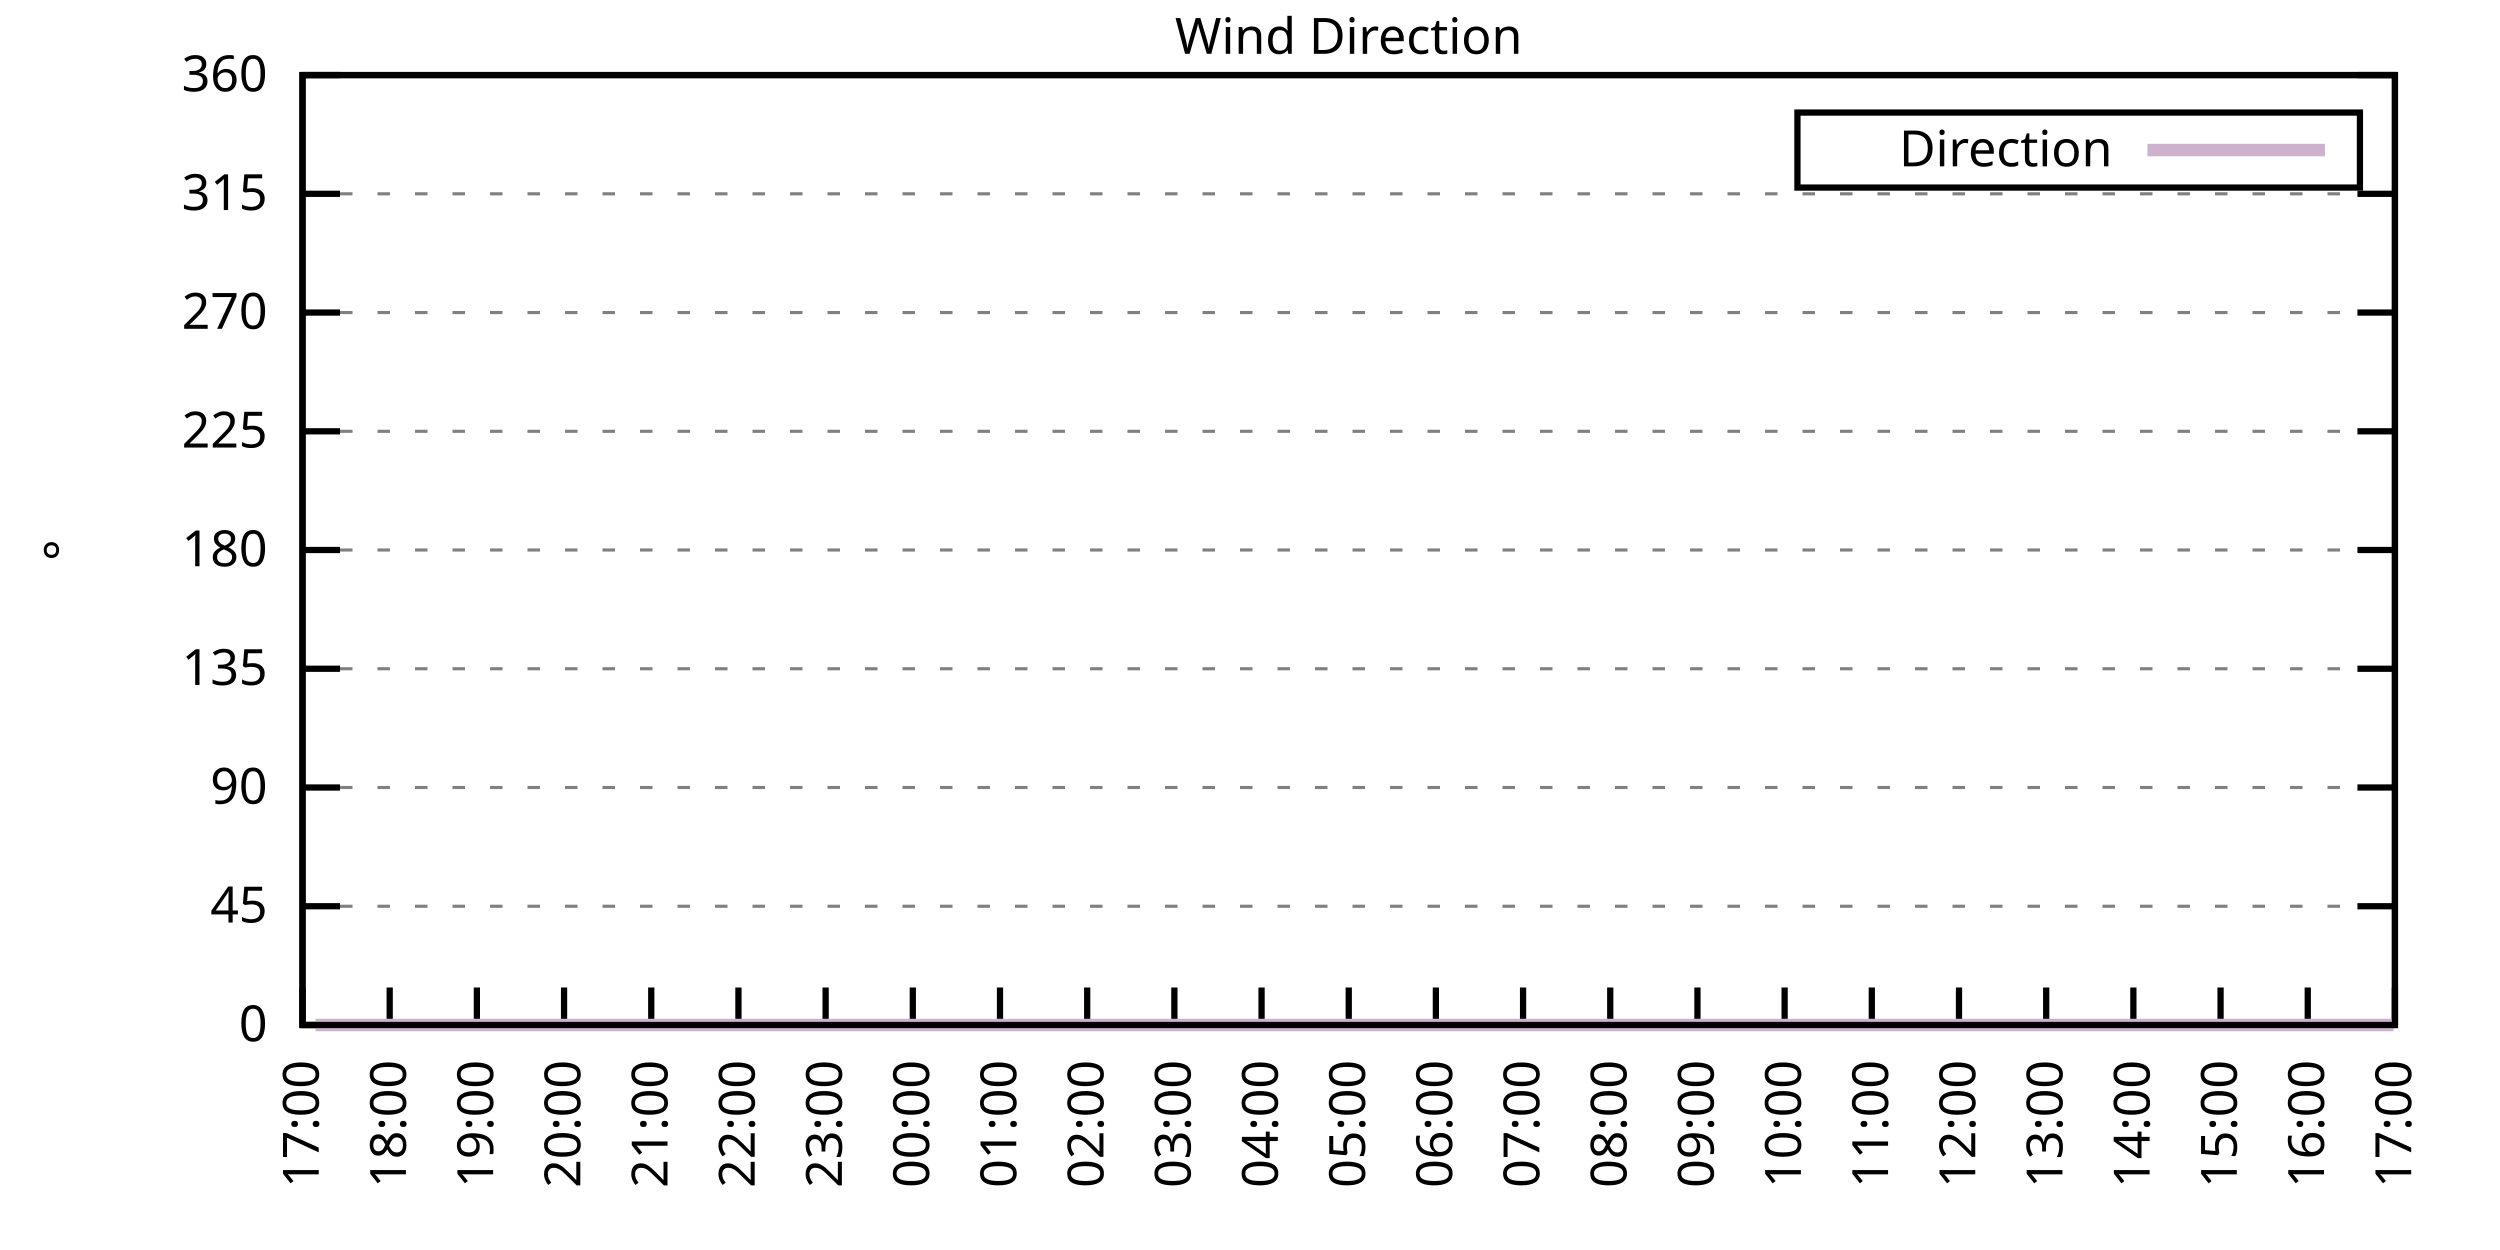
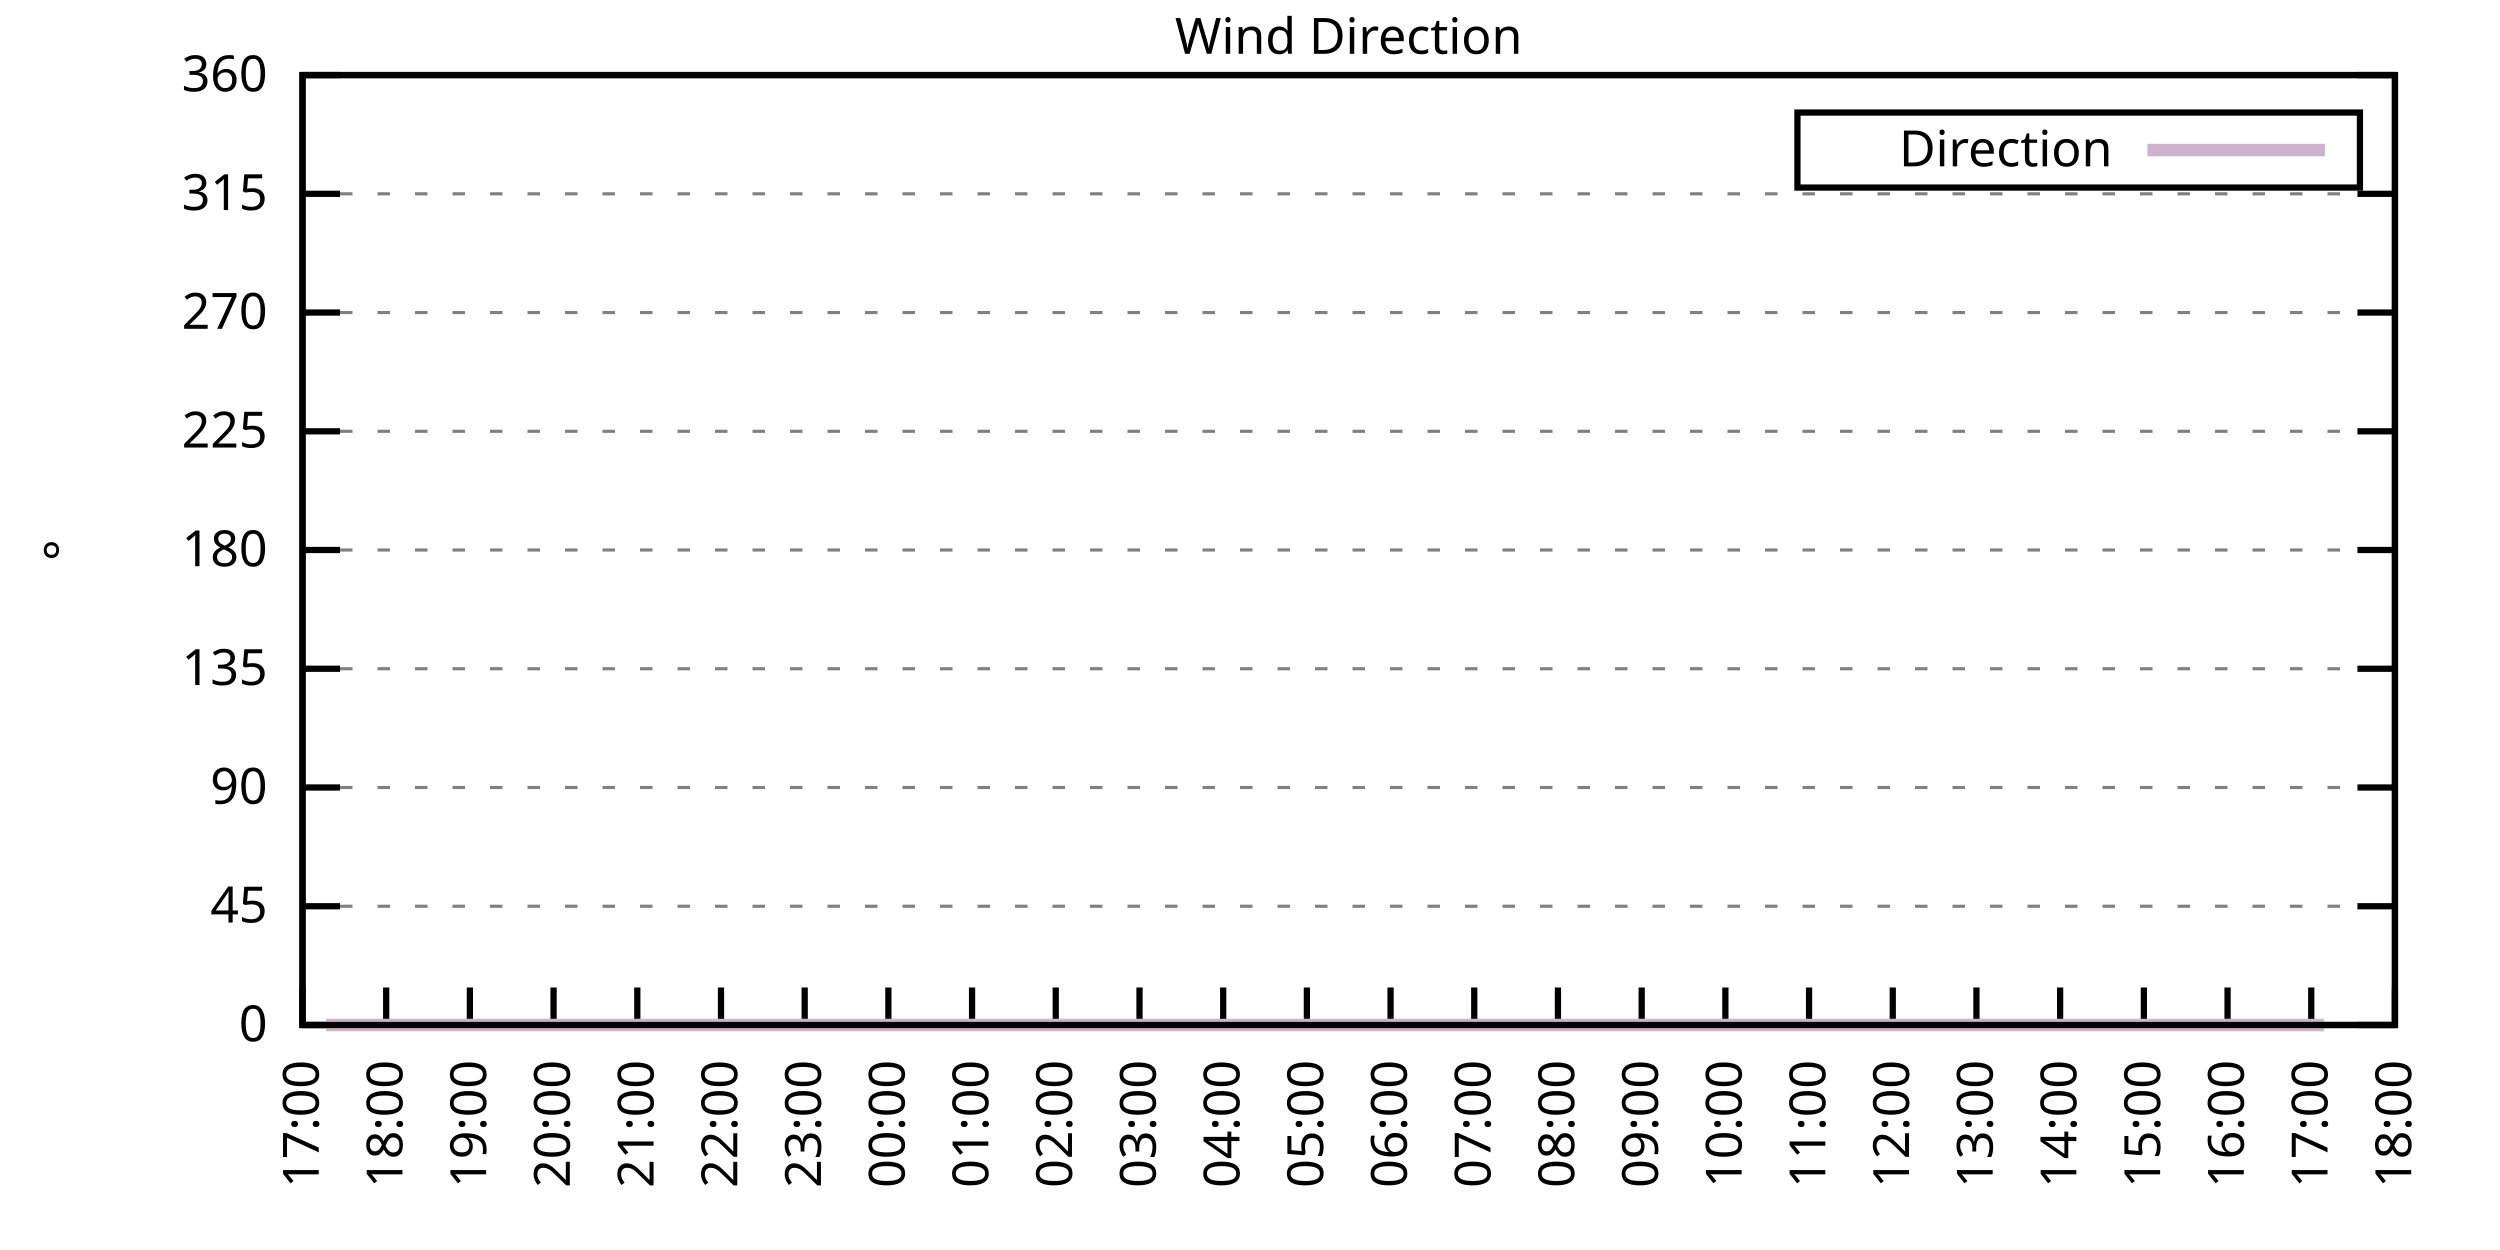
<svg xmlns="http://www.w3.org/2000/svg" xmlns:xlink="http://www.w3.org/1999/xlink" width="400" height="200" viewBox="0 0 400 200">
  <g id="gnuplot_canvas">
    <rect x="0" y="0" width="400" height="200" fill="none" />
    <defs>
      <circle id="gpDot" r="0.5" stroke-width="0.5" stroke="currentColor" />
      <path id="gpPt0" stroke-width="0.333" stroke="currentColor" d="M-1,0 h2 M0,-1 v2" />
      <path id="gpPt1" stroke-width="0.333" stroke="currentColor" d="M-1,-1 L1,1 M1,-1 L-1,1" />
      <path id="gpPt2" stroke-width="0.333" stroke="currentColor" d="M-1,0 L1,0 M0,-1 L0,1 M-1,-1 L1,1 M-1,1 L1,-1" />
      <rect id="gpPt3" stroke-width="0.333" stroke="currentColor" x="-1" y="-1" width="2" height="2" />
      <rect id="gpPt4" stroke-width="0.333" stroke="currentColor" fill="currentColor" x="-1" y="-1" width="2" height="2" />
      <circle id="gpPt5" stroke-width="0.333" stroke="currentColor" cx="0" cy="0" r="1" />
      <use xlink:href="#gpPt5" id="gpPt6" fill="currentColor" stroke="none" />
      <path id="gpPt7" stroke-width="0.333" stroke="currentColor" d="M0,-1.33 L-1.33,0.67 L1.33,0.67 z" />
      <use xlink:href="#gpPt7" id="gpPt8" fill="currentColor" stroke="none" />
      <use xlink:href="#gpPt7" id="gpPt9" stroke="currentColor" transform="rotate(180)" />
      <use xlink:href="#gpPt9" id="gpPt10" fill="currentColor" stroke="none" />
      <use xlink:href="#gpPt3" id="gpPt11" stroke="currentColor" transform="rotate(45)" />
      <use xlink:href="#gpPt11" id="gpPt12" fill="currentColor" stroke="none" />
      <path id="gpPt13" stroke-width="0.333" stroke="currentColor" d="M0,1.330 L1.265,0.411 L0.782,-1.067 L-0.782,-1.076 L-1.265,0.411 z" />
      <use xlink:href="#gpPt13" id="gpPt14" fill="currentColor" stroke="none" />
      <filter id="textbox" filterUnits="objectBoundingBox" x="0" y="0" height="1" width="1">
        <feFlood flood-color="white" flood-opacity="1" result="bgnd" />
        <feComposite in="SourceGraphic" in2="bgnd" operator="atop" />
      </filter>
      <filter id="greybox" filterUnits="objectBoundingBox" x="0" y="0" height="1" width="1">
        <feFlood flood-color="lightgrey" flood-opacity="1" result="grey" />
        <feComposite in="SourceGraphic" in2="grey" operator="atop" />
      </filter>
    </defs>
    <g fill="none" color="white" stroke="currentColor" stroke-width="1.00" stroke-linecap="butt" stroke-linejoin="miter">
</g>
    <g fill="none" color="black" stroke="currentColor" stroke-width="1.00" stroke-linecap="butt" stroke-linejoin="miter">
      <g stroke="none" shape-rendering="crispEdges">
        <polygon fill="rgb(255, 255, 255)" points="48.40,164.00 383.18,164.00 383.18,12.02 48.40,12.02 " />
      </g>
    </g>
    <g fill="none" color="black" stroke="currentColor" stroke-width="1.00" stroke-linecap="butt" stroke-linejoin="miter">
</g>
    <g fill="none" color="black" stroke="black" stroke-width="0.50" stroke-linecap="butt" stroke-linejoin="miter">
</g>
    <g fill="none" color="gray" stroke="currentColor" stroke-width="0.50" stroke-linecap="butt" stroke-linejoin="miter">
      <path stroke="gray" stroke-dasharray="2,4" class="gridline" d="M48.40,164.00 L383.19,164.00  " />
    </g>
    <g fill="none" color="gray" stroke="gray" stroke-width="1.00" stroke-linecap="butt" stroke-linejoin="miter">
</g>
    <g fill="none" color="black" stroke="currentColor" stroke-width="1.00" stroke-linecap="butt" stroke-linejoin="miter">
      <path stroke="black" d="M48.40,164.00 L54.40,164.00 M383.19,164.00 L377.19,164.00  " />
      <g transform="translate(42.80,166.60)" stroke="none" fill="black" font-family="Sans" font-size="8.00" text-anchor="end">
        <text>
          <tspan font-family="Sans"> 0</tspan>
        </text>
      </g>
    </g>
    <g fill="none" color="black" stroke="currentColor" stroke-width="1.00" stroke-linecap="butt" stroke-linejoin="miter">
</g>
    <g fill="none" color="black" stroke="black" stroke-width="0.50" stroke-linecap="butt" stroke-linejoin="miter">
</g>
    <g fill="none" color="gray" stroke="currentColor" stroke-width="0.50" stroke-linecap="butt" stroke-linejoin="miter">
      <path stroke="gray" stroke-dasharray="2,4" class="gridline" d="M48.40,145.00 L383.19,145.00  " />
    </g>
    <g fill="none" color="gray" stroke="gray" stroke-width="1.00" stroke-linecap="butt" stroke-linejoin="miter">
</g>
    <g fill="none" color="black" stroke="currentColor" stroke-width="1.00" stroke-linecap="butt" stroke-linejoin="miter">
      <path stroke="black" d="M48.40,145.00 L54.40,145.00 M383.19,145.00 L377.19,145.00  " />
      <g transform="translate(42.80,147.60)" stroke="none" fill="black" font-family="Sans" font-size="8.00" text-anchor="end">
        <text>
          <tspan font-family="Sans"> 45</tspan>
        </text>
      </g>
    </g>
    <g fill="none" color="black" stroke="currentColor" stroke-width="1.00" stroke-linecap="butt" stroke-linejoin="miter">
</g>
    <g fill="none" color="black" stroke="black" stroke-width="0.50" stroke-linecap="butt" stroke-linejoin="miter">
</g>
    <g fill="none" color="gray" stroke="currentColor" stroke-width="0.50" stroke-linecap="butt" stroke-linejoin="miter">
      <path stroke="gray" stroke-dasharray="2,4" class="gridline" d="M48.40,126.00 L383.19,126.00  " />
    </g>
    <g fill="none" color="gray" stroke="gray" stroke-width="1.00" stroke-linecap="butt" stroke-linejoin="miter">
</g>
    <g fill="none" color="black" stroke="currentColor" stroke-width="1.00" stroke-linecap="butt" stroke-linejoin="miter">
      <path stroke="black" d="M48.40,126.00 L54.40,126.00 M383.19,126.00 L377.19,126.00  " />
      <g transform="translate(42.80,128.60)" stroke="none" fill="black" font-family="Sans" font-size="8.00" text-anchor="end">
        <text>
          <tspan font-family="Sans"> 90</tspan>
        </text>
      </g>
    </g>
    <g fill="none" color="black" stroke="currentColor" stroke-width="1.00" stroke-linecap="butt" stroke-linejoin="miter">
</g>
    <g fill="none" color="black" stroke="black" stroke-width="0.50" stroke-linecap="butt" stroke-linejoin="miter">
</g>
    <g fill="none" color="gray" stroke="currentColor" stroke-width="0.50" stroke-linecap="butt" stroke-linejoin="miter">
      <path stroke="gray" stroke-dasharray="2,4" class="gridline" d="M48.40,107.00 L383.19,107.00  " />
    </g>
    <g fill="none" color="gray" stroke="gray" stroke-width="1.00" stroke-linecap="butt" stroke-linejoin="miter">
</g>
    <g fill="none" color="black" stroke="currentColor" stroke-width="1.00" stroke-linecap="butt" stroke-linejoin="miter">
      <path stroke="black" d="M48.40,107.00 L54.40,107.00 M383.19,107.00 L377.19,107.00  " />
      <g transform="translate(42.80,109.60)" stroke="none" fill="black" font-family="Sans" font-size="8.00" text-anchor="end">
        <text>
          <tspan font-family="Sans"> 135</tspan>
        </text>
      </g>
    </g>
    <g fill="none" color="black" stroke="currentColor" stroke-width="1.00" stroke-linecap="butt" stroke-linejoin="miter">
</g>
    <g fill="none" color="black" stroke="black" stroke-width="0.50" stroke-linecap="butt" stroke-linejoin="miter">
</g>
    <g fill="none" color="gray" stroke="currentColor" stroke-width="0.50" stroke-linecap="butt" stroke-linejoin="miter">
      <path stroke="gray" stroke-dasharray="2,4" class="gridline" d="M48.40,88.00 L383.19,88.00  " />
    </g>
    <g fill="none" color="gray" stroke="gray" stroke-width="1.00" stroke-linecap="butt" stroke-linejoin="miter">
</g>
    <g fill="none" color="black" stroke="currentColor" stroke-width="1.00" stroke-linecap="butt" stroke-linejoin="miter">
      <path stroke="black" d="M48.40,88.00 L54.40,88.00 M383.19,88.00 L377.19,88.00  " />
      <g transform="translate(42.80,90.60)" stroke="none" fill="black" font-family="Sans" font-size="8.00" text-anchor="end">
        <text>
          <tspan font-family="Sans"> 180</tspan>
        </text>
      </g>
    </g>
    <g fill="none" color="black" stroke="currentColor" stroke-width="1.00" stroke-linecap="butt" stroke-linejoin="miter">
</g>
    <g fill="none" color="black" stroke="black" stroke-width="0.50" stroke-linecap="butt" stroke-linejoin="miter">
</g>
    <g fill="none" color="gray" stroke="currentColor" stroke-width="0.50" stroke-linecap="butt" stroke-linejoin="miter">
      <path stroke="gray" stroke-dasharray="2,4" class="gridline" d="M48.40,69.01 L383.19,69.01  " />
    </g>
    <g fill="none" color="gray" stroke="gray" stroke-width="1.00" stroke-linecap="butt" stroke-linejoin="miter">
</g>
    <g fill="none" color="black" stroke="currentColor" stroke-width="1.00" stroke-linecap="butt" stroke-linejoin="miter">
      <path stroke="black" d="M48.40,69.01 L54.40,69.01 M383.19,69.01 L377.19,69.01  " />
      <g transform="translate(42.80,71.61)" stroke="none" fill="black" font-family="Sans" font-size="8.00" text-anchor="end">
        <text>
          <tspan font-family="Sans"> 225</tspan>
        </text>
      </g>
    </g>
    <g fill="none" color="black" stroke="currentColor" stroke-width="1.00" stroke-linecap="butt" stroke-linejoin="miter">
</g>
    <g fill="none" color="black" stroke="black" stroke-width="0.50" stroke-linecap="butt" stroke-linejoin="miter">
</g>
    <g fill="none" color="gray" stroke="currentColor" stroke-width="0.50" stroke-linecap="butt" stroke-linejoin="miter">
      <path stroke="gray" stroke-dasharray="2,4" class="gridline" d="M48.40,50.01 L383.19,50.01  " />
    </g>
    <g fill="none" color="gray" stroke="gray" stroke-width="1.00" stroke-linecap="butt" stroke-linejoin="miter">
</g>
    <g fill="none" color="black" stroke="currentColor" stroke-width="1.00" stroke-linecap="butt" stroke-linejoin="miter">
      <path stroke="black" d="M48.40,50.01 L54.40,50.01 M383.19,50.01 L377.19,50.01  " />
      <g transform="translate(42.80,52.61)" stroke="none" fill="black" font-family="Sans" font-size="8.00" text-anchor="end">
        <text>
          <tspan font-family="Sans"> 270</tspan>
        </text>
      </g>
    </g>
    <g fill="none" color="black" stroke="currentColor" stroke-width="1.00" stroke-linecap="butt" stroke-linejoin="miter">
</g>
    <g fill="none" color="black" stroke="black" stroke-width="0.50" stroke-linecap="butt" stroke-linejoin="miter">
</g>
    <g fill="none" color="gray" stroke="currentColor" stroke-width="0.50" stroke-linecap="butt" stroke-linejoin="miter">
      <path stroke="gray" stroke-dasharray="2,4" class="gridline" d="M48.40,31.01 L383.19,31.01  " />
    </g>
    <g fill="none" color="gray" stroke="gray" stroke-width="1.00" stroke-linecap="butt" stroke-linejoin="miter">
</g>
    <g fill="none" color="black" stroke="currentColor" stroke-width="1.00" stroke-linecap="butt" stroke-linejoin="miter">
      <path stroke="black" d="M48.40,31.01 L54.40,31.01 M383.19,31.01 L377.19,31.01  " />
      <g transform="translate(42.80,33.61)" stroke="none" fill="black" font-family="Sans" font-size="8.00" text-anchor="end">
        <text>
          <tspan font-family="Sans"> 315</tspan>
        </text>
      </g>
    </g>
    <g fill="none" color="black" stroke="currentColor" stroke-width="1.00" stroke-linecap="butt" stroke-linejoin="miter">
</g>
    <g fill="none" color="black" stroke="black" stroke-width="0.50" stroke-linecap="butt" stroke-linejoin="miter">
</g>
    <g fill="none" color="gray" stroke="currentColor" stroke-width="0.50" stroke-linecap="butt" stroke-linejoin="miter">
      <path stroke="gray" stroke-dasharray="2,4" class="gridline" d="M48.40,12.01 L383.19,12.01  " />
    </g>
    <g fill="none" color="gray" stroke="gray" stroke-width="1.00" stroke-linecap="butt" stroke-linejoin="miter">
</g>
    <g fill="none" color="black" stroke="currentColor" stroke-width="1.00" stroke-linecap="butt" stroke-linejoin="miter">
      <path stroke="black" d="M48.40,12.01 L54.40,12.01 M383.19,12.01 L377.19,12.01  " />
      <g transform="translate(42.80,14.61)" stroke="none" fill="black" font-family="Sans" font-size="8.00" text-anchor="end">
        <text>
          <tspan font-family="Sans"> 360</tspan>
        </text>
      </g>
    </g>
    <g fill="none" color="black" stroke="currentColor" stroke-width="1.00" stroke-linecap="butt" stroke-linejoin="miter">
      <path stroke="black" d="M48.40,164.00 L48.40,158.00  " />
      <g transform="translate(51.00,169.60) rotate(270.00)" stroke="none" fill="black" font-family="Sans" font-size="8.00" text-anchor="end">
        <text>
          <tspan font-family="Sans">17:00</tspan>
        </text>
      </g>
    </g>
    <g fill="none" color="black" stroke="currentColor" stroke-width="1.00" stroke-linecap="butt" stroke-linejoin="miter">
-       <path stroke="black" d="M62.35,164.00 L62.35,158.00  " />
-       <g transform="translate(64.95,169.60) rotate(270.00)" stroke="none" fill="black" font-family="Sans" font-size="8.00" text-anchor="end">
+       <path stroke="black" d="M61.79,164.00 L61.79,158.00  " />
+       <g transform="translate(64.39,169.60) rotate(270.00)" stroke="none" fill="black" font-family="Sans" font-size="8.00" text-anchor="end">
        <text>
          <tspan font-family="Sans">18:00</tspan>
        </text>
      </g>
    </g>
    <g fill="none" color="black" stroke="currentColor" stroke-width="1.00" stroke-linecap="butt" stroke-linejoin="miter">
-       <path stroke="black" d="M76.30,164.00 L76.30,158.00  " />
-       <g transform="translate(78.90,169.60) rotate(270.00)" stroke="none" fill="black" font-family="Sans" font-size="8.00" text-anchor="end">
+       <path stroke="black" d="M75.18,164.00 L75.18,158.00  " />
+       <g transform="translate(77.78,169.60) rotate(270.00)" stroke="none" fill="black" font-family="Sans" font-size="8.00" text-anchor="end">
        <text>
          <tspan font-family="Sans">19:00</tspan>
        </text>
      </g>
    </g>
    <g fill="none" color="black" stroke="currentColor" stroke-width="1.00" stroke-linecap="butt" stroke-linejoin="miter">
-       <path stroke="black" d="M90.25,164.00 L90.25,158.00  " />
-       <g transform="translate(92.85,169.60) rotate(270.00)" stroke="none" fill="black" font-family="Sans" font-size="8.00" text-anchor="end">
+       <path stroke="black" d="M88.57,164.00 L88.57,158.00  " />
+       <g transform="translate(91.17,169.60) rotate(270.00)" stroke="none" fill="black" font-family="Sans" font-size="8.00" text-anchor="end">
        <text>
          <tspan font-family="Sans">20:00</tspan>
        </text>
      </g>
    </g>
    <g fill="none" color="black" stroke="currentColor" stroke-width="1.00" stroke-linecap="butt" stroke-linejoin="miter">
-       <path stroke="black" d="M104.20,164.00 L104.20,158.00  " />
-       <g transform="translate(106.80,169.60) rotate(270.00)" stroke="none" fill="black" font-family="Sans" font-size="8.00" text-anchor="end">
+       <path stroke="black" d="M101.97,164.00 L101.97,158.00  " />
+       <g transform="translate(104.57,169.60) rotate(270.00)" stroke="none" fill="black" font-family="Sans" font-size="8.00" text-anchor="end">
        <text>
          <tspan font-family="Sans">21:00</tspan>
        </text>
      </g>
    </g>
    <g fill="none" color="black" stroke="currentColor" stroke-width="1.00" stroke-linecap="butt" stroke-linejoin="miter">
-       <path stroke="black" d="M118.15,164.00 L118.15,158.00  " />
-       <g transform="translate(120.75,169.60) rotate(270.00)" stroke="none" fill="black" font-family="Sans" font-size="8.00" text-anchor="end">
+       <path stroke="black" d="M115.36,164.00 L115.36,158.00  " />
+       <g transform="translate(117.96,169.60) rotate(270.00)" stroke="none" fill="black" font-family="Sans" font-size="8.00" text-anchor="end">
        <text>
          <tspan font-family="Sans">22:00</tspan>
        </text>
      </g>
    </g>
    <g fill="none" color="black" stroke="currentColor" stroke-width="1.00" stroke-linecap="butt" stroke-linejoin="miter">
-       <path stroke="black" d="M132.10,164.00 L132.10,158.00  " />
-       <g transform="translate(134.70,169.60) rotate(270.00)" stroke="none" fill="black" font-family="Sans" font-size="8.00" text-anchor="end">
+       <path stroke="black" d="M128.75,164.00 L128.75,158.00  " />
+       <g transform="translate(131.35,169.60) rotate(270.00)" stroke="none" fill="black" font-family="Sans" font-size="8.00" text-anchor="end">
        <text>
          <tspan font-family="Sans">23:00</tspan>
        </text>
      </g>
    </g>
    <g fill="none" color="black" stroke="currentColor" stroke-width="1.00" stroke-linecap="butt" stroke-linejoin="miter">
-       <path stroke="black" d="M146.05,164.00 L146.05,158.00  " />
-       <g transform="translate(148.65,169.60) rotate(270.00)" stroke="none" fill="black" font-family="Sans" font-size="8.00" text-anchor="end">
+       <path stroke="black" d="M142.14,164.00 L142.14,158.00  " />
+       <g transform="translate(144.74,169.60) rotate(270.00)" stroke="none" fill="black" font-family="Sans" font-size="8.00" text-anchor="end">
        <text>
          <tspan font-family="Sans">00:00</tspan>
        </text>
      </g>
    </g>
    <g fill="none" color="black" stroke="currentColor" stroke-width="1.00" stroke-linecap="butt" stroke-linejoin="miter">
-       <path stroke="black" d="M160.00,164.00 L160.00,158.00  " />
-       <g transform="translate(162.60,169.60) rotate(270.00)" stroke="none" fill="black" font-family="Sans" font-size="8.00" text-anchor="end">
+       <path stroke="black" d="M155.53,164.00 L155.53,158.00  " />
+       <g transform="translate(158.13,169.60) rotate(270.00)" stroke="none" fill="black" font-family="Sans" font-size="8.00" text-anchor="end">
        <text>
          <tspan font-family="Sans">01:00</tspan>
        </text>
      </g>
    </g>
    <g fill="none" color="black" stroke="currentColor" stroke-width="1.00" stroke-linecap="butt" stroke-linejoin="miter">
-       <path stroke="black" d="M173.95,164.00 L173.95,158.00  " />
-       <g transform="translate(176.55,169.60) rotate(270.00)" stroke="none" fill="black" font-family="Sans" font-size="8.00" text-anchor="end">
+       <path stroke="black" d="M168.92,164.00 L168.92,158.00  " />
+       <g transform="translate(171.52,169.60) rotate(270.00)" stroke="none" fill="black" font-family="Sans" font-size="8.00" text-anchor="end">
        <text>
          <tspan font-family="Sans">02:00</tspan>
        </text>
      </g>
    </g>
    <g fill="none" color="black" stroke="currentColor" stroke-width="1.00" stroke-linecap="butt" stroke-linejoin="miter">
-       <path stroke="black" d="M187.90,164.00 L187.90,158.00  " />
-       <g transform="translate(190.50,169.60) rotate(270.00)" stroke="none" fill="black" font-family="Sans" font-size="8.00" text-anchor="end">
+       <path stroke="black" d="M182.32,164.00 L182.32,158.00  " />
+       <g transform="translate(184.92,169.60) rotate(270.00)" stroke="none" fill="black" font-family="Sans" font-size="8.00" text-anchor="end">
        <text>
          <tspan font-family="Sans">03:00</tspan>
        </text>
      </g>
    </g>
    <g fill="none" color="black" stroke="currentColor" stroke-width="1.00" stroke-linecap="butt" stroke-linejoin="miter">
-       <path stroke="black" d="M201.85,164.00 L201.85,158.00  " />
-       <g transform="translate(204.45,169.60) rotate(270.00)" stroke="none" fill="black" font-family="Sans" font-size="8.00" text-anchor="end">
+       <path stroke="black" d="M195.71,164.00 L195.71,158.00  " />
+       <g transform="translate(198.31,169.60) rotate(270.00)" stroke="none" fill="black" font-family="Sans" font-size="8.00" text-anchor="end">
        <text>
          <tspan font-family="Sans">04:00</tspan>
        </text>
      </g>
    </g>
    <g fill="none" color="black" stroke="currentColor" stroke-width="1.00" stroke-linecap="butt" stroke-linejoin="miter">
-       <path stroke="black" d="M215.80,164.00 L215.80,158.00  " />
-       <g transform="translate(218.40,169.60) rotate(270.00)" stroke="none" fill="black" font-family="Sans" font-size="8.00" text-anchor="end">
+       <path stroke="black" d="M209.10,164.00 L209.10,158.00  " />
+       <g transform="translate(211.70,169.60) rotate(270.00)" stroke="none" fill="black" font-family="Sans" font-size="8.00" text-anchor="end">
        <text>
          <tspan font-family="Sans">05:00</tspan>
        </text>
      </g>
    </g>
    <g fill="none" color="black" stroke="currentColor" stroke-width="1.00" stroke-linecap="butt" stroke-linejoin="miter">
-       <path stroke="black" d="M229.74,164.00 L229.74,158.00  " />
-       <g transform="translate(232.34,169.60) rotate(270.00)" stroke="none" fill="black" font-family="Sans" font-size="8.00" text-anchor="end">
+       <path stroke="black" d="M222.49,164.00 L222.49,158.00  " />
+       <g transform="translate(225.09,169.60) rotate(270.00)" stroke="none" fill="black" font-family="Sans" font-size="8.00" text-anchor="end">
        <text>
          <tspan font-family="Sans">06:00</tspan>
        </text>
      </g>
    </g>
    <g fill="none" color="black" stroke="currentColor" stroke-width="1.00" stroke-linecap="butt" stroke-linejoin="miter">
-       <path stroke="black" d="M243.69,164.00 L243.69,158.00  " />
-       <g transform="translate(246.29,169.60) rotate(270.00)" stroke="none" fill="black" font-family="Sans" font-size="8.00" text-anchor="end">
+       <path stroke="black" d="M235.88,164.00 L235.88,158.00  " />
+       <g transform="translate(238.48,169.60) rotate(270.00)" stroke="none" fill="black" font-family="Sans" font-size="8.00" text-anchor="end">
        <text>
          <tspan font-family="Sans">07:00</tspan>
        </text>
      </g>
    </g>
    <g fill="none" color="black" stroke="currentColor" stroke-width="1.00" stroke-linecap="butt" stroke-linejoin="miter">
-       <path stroke="black" d="M257.64,164.00 L257.64,158.00  " />
-       <g transform="translate(260.24,169.60) rotate(270.00)" stroke="none" fill="black" font-family="Sans" font-size="8.00" text-anchor="end">
+       <path stroke="black" d="M249.27,164.00 L249.27,158.00  " />
+       <g transform="translate(251.87,169.60) rotate(270.00)" stroke="none" fill="black" font-family="Sans" font-size="8.00" text-anchor="end">
        <text>
          <tspan font-family="Sans">08:00</tspan>
        </text>
      </g>
    </g>
    <g fill="none" color="black" stroke="currentColor" stroke-width="1.00" stroke-linecap="butt" stroke-linejoin="miter">
-       <path stroke="black" d="M271.59,164.00 L271.59,158.00  " />
-       <g transform="translate(274.19,169.60) rotate(270.00)" stroke="none" fill="black" font-family="Sans" font-size="8.00" text-anchor="end">
+       <path stroke="black" d="M262.67,164.00 L262.67,158.00  " />
+       <g transform="translate(265.27,169.60) rotate(270.00)" stroke="none" fill="black" font-family="Sans" font-size="8.00" text-anchor="end">
        <text>
          <tspan font-family="Sans">09:00</tspan>
        </text>
      </g>
    </g>
    <g fill="none" color="black" stroke="currentColor" stroke-width="1.00" stroke-linecap="butt" stroke-linejoin="miter">
-       <path stroke="black" d="M285.54,164.00 L285.54,158.00  " />
-       <g transform="translate(288.14,169.60) rotate(270.00)" stroke="none" fill="black" font-family="Sans" font-size="8.00" text-anchor="end">
+       <path stroke="black" d="M276.06,164.00 L276.06,158.00  " />
+       <g transform="translate(278.66,169.60) rotate(270.00)" stroke="none" fill="black" font-family="Sans" font-size="8.00" text-anchor="end">
        <text>
          <tspan font-family="Sans">10:00</tspan>
        </text>
      </g>
    </g>
    <g fill="none" color="black" stroke="currentColor" stroke-width="1.00" stroke-linecap="butt" stroke-linejoin="miter">
-       <path stroke="black" d="M299.49,164.00 L299.49,158.00  " />
-       <g transform="translate(302.09,169.60) rotate(270.00)" stroke="none" fill="black" font-family="Sans" font-size="8.00" text-anchor="end">
+       <path stroke="black" d="M289.45,164.00 L289.45,158.00  " />
+       <g transform="translate(292.05,169.60) rotate(270.00)" stroke="none" fill="black" font-family="Sans" font-size="8.00" text-anchor="end">
        <text>
          <tspan font-family="Sans">11:00</tspan>
        </text>
      </g>
    </g>
    <g fill="none" color="black" stroke="currentColor" stroke-width="1.00" stroke-linecap="butt" stroke-linejoin="miter">
-       <path stroke="black" d="M313.44,164.00 L313.44,158.00  " />
-       <g transform="translate(316.04,169.60) rotate(270.00)" stroke="none" fill="black" font-family="Sans" font-size="8.00" text-anchor="end">
+       <path stroke="black" d="M302.84,164.00 L302.84,158.00  " />
+       <g transform="translate(305.44,169.60) rotate(270.00)" stroke="none" fill="black" font-family="Sans" font-size="8.00" text-anchor="end">
        <text>
          <tspan font-family="Sans">12:00</tspan>
        </text>
      </g>
    </g>
    <g fill="none" color="black" stroke="currentColor" stroke-width="1.00" stroke-linecap="butt" stroke-linejoin="miter">
-       <path stroke="black" d="M327.39,164.00 L327.39,158.00  " />
-       <g transform="translate(329.99,169.60) rotate(270.00)" stroke="none" fill="black" font-family="Sans" font-size="8.00" text-anchor="end">
+       <path stroke="black" d="M316.23,164.00 L316.23,158.00  " />
+       <g transform="translate(318.83,169.60) rotate(270.00)" stroke="none" fill="black" font-family="Sans" font-size="8.00" text-anchor="end">
        <text>
          <tspan font-family="Sans">13:00</tspan>
        </text>
      </g>
    </g>
    <g fill="none" color="black" stroke="currentColor" stroke-width="1.00" stroke-linecap="butt" stroke-linejoin="miter">
-       <path stroke="black" d="M341.34,164.00 L341.34,158.00  " />
-       <g transform="translate(343.94,169.60) rotate(270.00)" stroke="none" fill="black" font-family="Sans" font-size="8.00" text-anchor="end">
+       <path stroke="black" d="M329.62,164.00 L329.62,158.00  " />
+       <g transform="translate(332.22,169.60) rotate(270.00)" stroke="none" fill="black" font-family="Sans" font-size="8.00" text-anchor="end">
        <text>
          <tspan font-family="Sans">14:00</tspan>
        </text>
      </g>
    </g>
    <g fill="none" color="black" stroke="currentColor" stroke-width="1.00" stroke-linecap="butt" stroke-linejoin="miter">
-       <path stroke="black" d="M355.29,164.00 L355.29,158.00  " />
-       <g transform="translate(357.89,169.60) rotate(270.00)" stroke="none" fill="black" font-family="Sans" font-size="8.00" text-anchor="end">
+       <path stroke="black" d="M343.02,164.00 L343.02,158.00  " />
+       <g transform="translate(345.62,169.60) rotate(270.00)" stroke="none" fill="black" font-family="Sans" font-size="8.00" text-anchor="end">
        <text>
          <tspan font-family="Sans">15:00</tspan>
        </text>
      </g>
    </g>
    <g fill="none" color="black" stroke="currentColor" stroke-width="1.00" stroke-linecap="butt" stroke-linejoin="miter">
-       <path stroke="black" d="M369.24,164.00 L369.24,158.00  " />
-       <g transform="translate(371.84,169.60) rotate(270.00)" stroke="none" fill="black" font-family="Sans" font-size="8.00" text-anchor="end">
+       <path stroke="black" d="M356.41,164.00 L356.41,158.00  " />
+       <g transform="translate(359.01,169.60) rotate(270.00)" stroke="none" fill="black" font-family="Sans" font-size="8.00" text-anchor="end">
        <text>
          <tspan font-family="Sans">16:00</tspan>
+         </text>
+       </g>
+     </g>
+     <g fill="none" color="black" stroke="currentColor" stroke-width="1.00" stroke-linecap="butt" stroke-linejoin="miter">
+       <path stroke="black" d="M369.80,164.00 L369.80,158.00  " />
+       <g transform="translate(372.40,169.60) rotate(270.00)" stroke="none" fill="black" font-family="Sans" font-size="8.00" text-anchor="end">
+         <text>
+           <tspan font-family="Sans">17:00</tspan>
        </text>
      </g>
    </g>
    <g fill="none" color="black" stroke="currentColor" stroke-width="1.00" stroke-linecap="butt" stroke-linejoin="miter">
      <path stroke="black" d="M383.19,164.00 L383.19,158.00  " />
      <g transform="translate(385.79,169.60) rotate(270.00)" stroke="none" fill="black" font-family="Sans" font-size="8.00" text-anchor="end">
        <text>
-           <tspan font-family="Sans">17:00</tspan>
+           <tspan font-family="Sans">18:00</tspan>
        </text>
      </g>
    </g>
    <g fill="none" color="black" stroke="currentColor" stroke-width="1.00" stroke-linecap="butt" stroke-linejoin="miter">
</g>
    <g fill="none" color="black" stroke="currentColor" stroke-width="1.00" stroke-linecap="butt" stroke-linejoin="miter">
      <path stroke="black" d="M48.40,12.01 L48.40,164.00 L383.19,164.00 L383.19,12.01 L48.40,12.01 Z  " />
    </g>
    <g fill="none" color="black" stroke="currentColor" stroke-width="1.00" stroke-linecap="butt" stroke-linejoin="miter">
</g>
    <g fill="none" color="black" stroke="currentColor" stroke-width="1.00" stroke-linecap="butt" stroke-linejoin="miter">
      <path stroke="black" d="M287.59,30.01 L287.59,18.01 L377.59,18.01 L377.59,30.01 L287.59,30.01 Z  " />
    </g>
    <g id="Wind_direction_plot_1">
      <g fill="none" color="white" stroke="black" stroke-width="2.00" stroke-linecap="butt" stroke-linejoin="miter">
</g>
      <g fill="none" color="black" stroke="currentColor" stroke-width="2.00" stroke-linecap="butt" stroke-linejoin="miter">
        <g transform="translate(337.99,26.61)" stroke="none" fill="black" font-family="Sans" font-size="8.00" text-anchor="end">
          <text>
            <tspan font-family="Sans">Direction</tspan>
          </text>
        </g>
      </g>
      <g fill="none" color="black" stroke="currentColor" stroke-width="2.00" stroke-linecap="butt" stroke-linejoin="miter">
-         <path stroke="rgb(204, 178, 204)" d="M343.59,24.01 L371.99,24.01 M50.49,164.00 L52.35,164.00 L54.91,164.00 L57.23,164.00 L59.79,164.00 L61.65,164.00   L64.21,164.00 L66.77,164.00 L69.09,164.00 L71.42,164.00 L73.28,164.00 L76.07,164.00 L78.39,164.00 L80.72,164.00   L82.58,164.00 L85.13,164.00 L87.69,164.00 L90.02,164.00 L91.88,164.00 L94.67,164.00 L96.99,164.00 L99.08,164.00   L101.64,164.00 L103.97,164.00 L106.06,164.00 L108.38,164.00 L110.71,164.00 L113.27,164.00 L115.59,164.00 L117.92,164.00   L119.78,164.00 L122.33,164.00 L124.89,164.00 L126.75,164.00 L129.54,164.00 L131.40,164.00 L134.19,164.00 L136.51,164.00   L138.37,164.00 L140.93,164.00 L143.49,164.00 L145.81,164.00 L148.14,164.00 L150.00,164.00 L152.32,164.00 L154.65,164.00   L156.97,164.00 L159.53,164.00 L162.09,164.00 L163.95,164.00 L166.27,164.00 L169.06,164.00 L171.39,164.00 L173.71,164.00   L176.04,164.00 L178.13,164.00 L180.69,164.00 L182.78,164.00 L185.11,164.00 L187.20,164.00 L189.52,164.00 L192.31,164.00   L194.41,164.00 L196.96,164.00 L199.06,164.00 L201.61,164.00 L203.47,164.00 L206.03,164.00 L208.59,164.00 L210.68,164.00   L213.01,164.00 L215.10,164.00 L217.42,164.00 L219.98,164.00 L222.54,164.00 L224.86,164.00 L227.19,164.00 L229.51,164.00   L231.37,164.00 L233.70,164.00 L236.25,164.00 L238.81,164.00 L241.14,164.00 L243.46,164.00 L245.55,164.00 L247.88,164.00   L250.44,164.00 L252.53,164.00 L254.85,164.00 L257.41,164.00 L259.74,164.00 L261.83,164.00 L264.15,164.00 L266.71,164.00   L268.57,164.00 L271.13,164.00 L273.69,164.00 L278.10,164.00 L280.43,164.00 L282.75,164.00 L285.08,164.00 L287.40,164.00   L289.73,164.00 L292.29,164.00 L294.61,164.00 L296.94,164.00 L299.26,164.00 L301.58,164.00 L303.91,164.00 L305.77,164.00   L308.56,164.00 L310.88,164.00 L313.21,164.00 L315.30,164.00 L317.39,164.00 L319.95,164.00 L322.04,164.00 L324.60,164.00   L327.16,164.00 L329.48,164.00 L331.58,164.00 L334.13,164.00 L336.23,164.00 L338.55,164.00 L341.11,164.00 L342.97,164.00   L345.53,164.00 L347.85,164.00 L350.18,164.00 L352.73,164.00 L355.06,164.00 L357.38,164.00 L359.71,164.00 L362.03,164.00   L363.89,164.00 L366.45,164.00 L368.78,164.00 L371.33,164.00 L373.66,164.00 L375.98,164.00 L378.08,164.00 L380.63,164.00   L382.96,164.00  " />
+         <path stroke="rgb(204, 178, 204)" d="M343.59,24.01 L371.99,24.01 M52.19,164.00 L54.65,164.00 L56.88,164.00 L59.34,164.00 L61.12,164.00 L63.58,164.00   L66.03,164.00 L68.26,164.00 L70.50,164.00 L72.28,164.00 L74.96,164.00 L77.19,164.00 L79.42,164.00 L81.21,164.00   L83.66,164.00 L86.12,164.00 L88.35,164.00 L90.14,164.00 L92.82,164.00 L95.05,164.00 L97.06,164.00 L99.51,164.00   L101.74,164.00 L103.75,164.00 L105.98,164.00 L108.22,164.00 L110.67,164.00 L112.90,164.00 L115.13,164.00 L116.92,164.00   L119.38,164.00 L121.83,164.00 L123.62,164.00 L126.29,164.00 L128.08,164.00 L130.76,164.00 L132.99,164.00 L134.78,164.00   L137.23,164.00 L139.69,164.00 L141.92,164.00 L144.15,164.00 L145.94,164.00 L148.17,164.00 L150.40,164.00 L152.63,164.00   L155.09,164.00 L157.54,164.00 L159.33,164.00 L161.56,164.00 L164.24,164.00 L166.47,164.00 L168.70,164.00 L170.93,164.00   L172.94,164.00 L175.40,164.00 L177.41,164.00 L179.64,164.00 L181.65,164.00 L183.88,164.00 L186.56,164.00 L188.57,164.00   L191.02,164.00 L193.03,164.00 L195.48,164.00 L197.27,164.00 L199.73,164.00 L202.18,164.00 L204.19,164.00 L206.42,164.00   L208.43,164.00 L210.66,164.00 L213.12,164.00 L215.57,164.00 L217.80,164.00 L220.04,164.00 L222.27,164.00 L224.05,164.00   L226.29,164.00 L228.74,164.00 L231.20,164.00 L233.43,164.00 L235.66,164.00 L237.67,164.00 L239.90,164.00 L242.36,164.00   L244.36,164.00 L246.60,164.00 L249.05,164.00 L251.28,164.00 L253.29,164.00 L255.52,164.00 L257.98,164.00 L259.76,164.00   L262.22,164.00 L264.67,164.00 L268.92,164.00 L271.15,164.00 L273.38,164.00 L275.61,164.00 L277.84,164.00 L280.07,164.00   L282.53,164.00 L284.76,164.00 L286.99,164.00 L289.23,164.00 L291.46,164.00 L293.69,164.00 L295.48,164.00 L298.15,164.00   L300.39,164.00 L302.62,164.00 L304.63,164.00 L306.63,164.00 L309.09,164.00 L311.10,164.00 L313.55,164.00 L316.01,164.00   L318.24,164.00 L320.25,164.00 L322.70,164.00 L324.71,164.00 L326.95,164.00 L329.40,164.00 L331.19,164.00 L333.64,164.00   L335.87,164.00 L338.10,164.00 L340.56,164.00 L342.79,164.00 L345.02,164.00 L347.26,164.00 L349.49,164.00 L351.27,164.00   L353.73,164.00 L355.96,164.00 L358.42,164.00 L360.65,164.00 L362.88,164.00 L364.89,164.00 L367.34,164.00 L369.58,164.00   L371.81,164.00  " />
      </g>
    </g>
    <g fill="none" color="black" stroke="currentColor" stroke-width="2.00" stroke-linecap="butt" stroke-linejoin="miter">
</g>
    <g fill="none" color="black" stroke="black" stroke-width="1.00" stroke-linecap="butt" stroke-linejoin="miter">
</g>
    <g fill="none" color="black" stroke="currentColor" stroke-width="1.00" stroke-linecap="butt" stroke-linejoin="miter">
      <path stroke="black" d="M48.40,12.01 L48.40,164.00 L383.19,164.00 L383.19,12.01 L48.40,12.01 Z  " />
      <g transform="translate(12.80,88.01) rotate(270.00)" stroke="none" fill="black" font-family="Sans" font-size="8.00" text-anchor="middle">
        <text>
          <tspan font-family="Sans">°</tspan>
        </text>
      </g>
    </g>
    <g fill="none" color="black" stroke="currentColor" stroke-width="1.00" stroke-linecap="butt" stroke-linejoin="miter">
</g>
    <g fill="none" color="black" stroke="currentColor" stroke-width="1.00" stroke-linecap="butt" stroke-linejoin="miter">
      <g transform="translate(215.79,8.61)" stroke="none" fill="black" font-family="Sans" font-size="8.00" text-anchor="middle">
        <text>
          <tspan font-family="Sans">Wind Direction</tspan>
        </text>
      </g>
    </g>
    <g fill="none" color="black" stroke="currentColor" stroke-width="1.00" stroke-linecap="butt" stroke-linejoin="miter">
</g>
  </g>
</svg>
